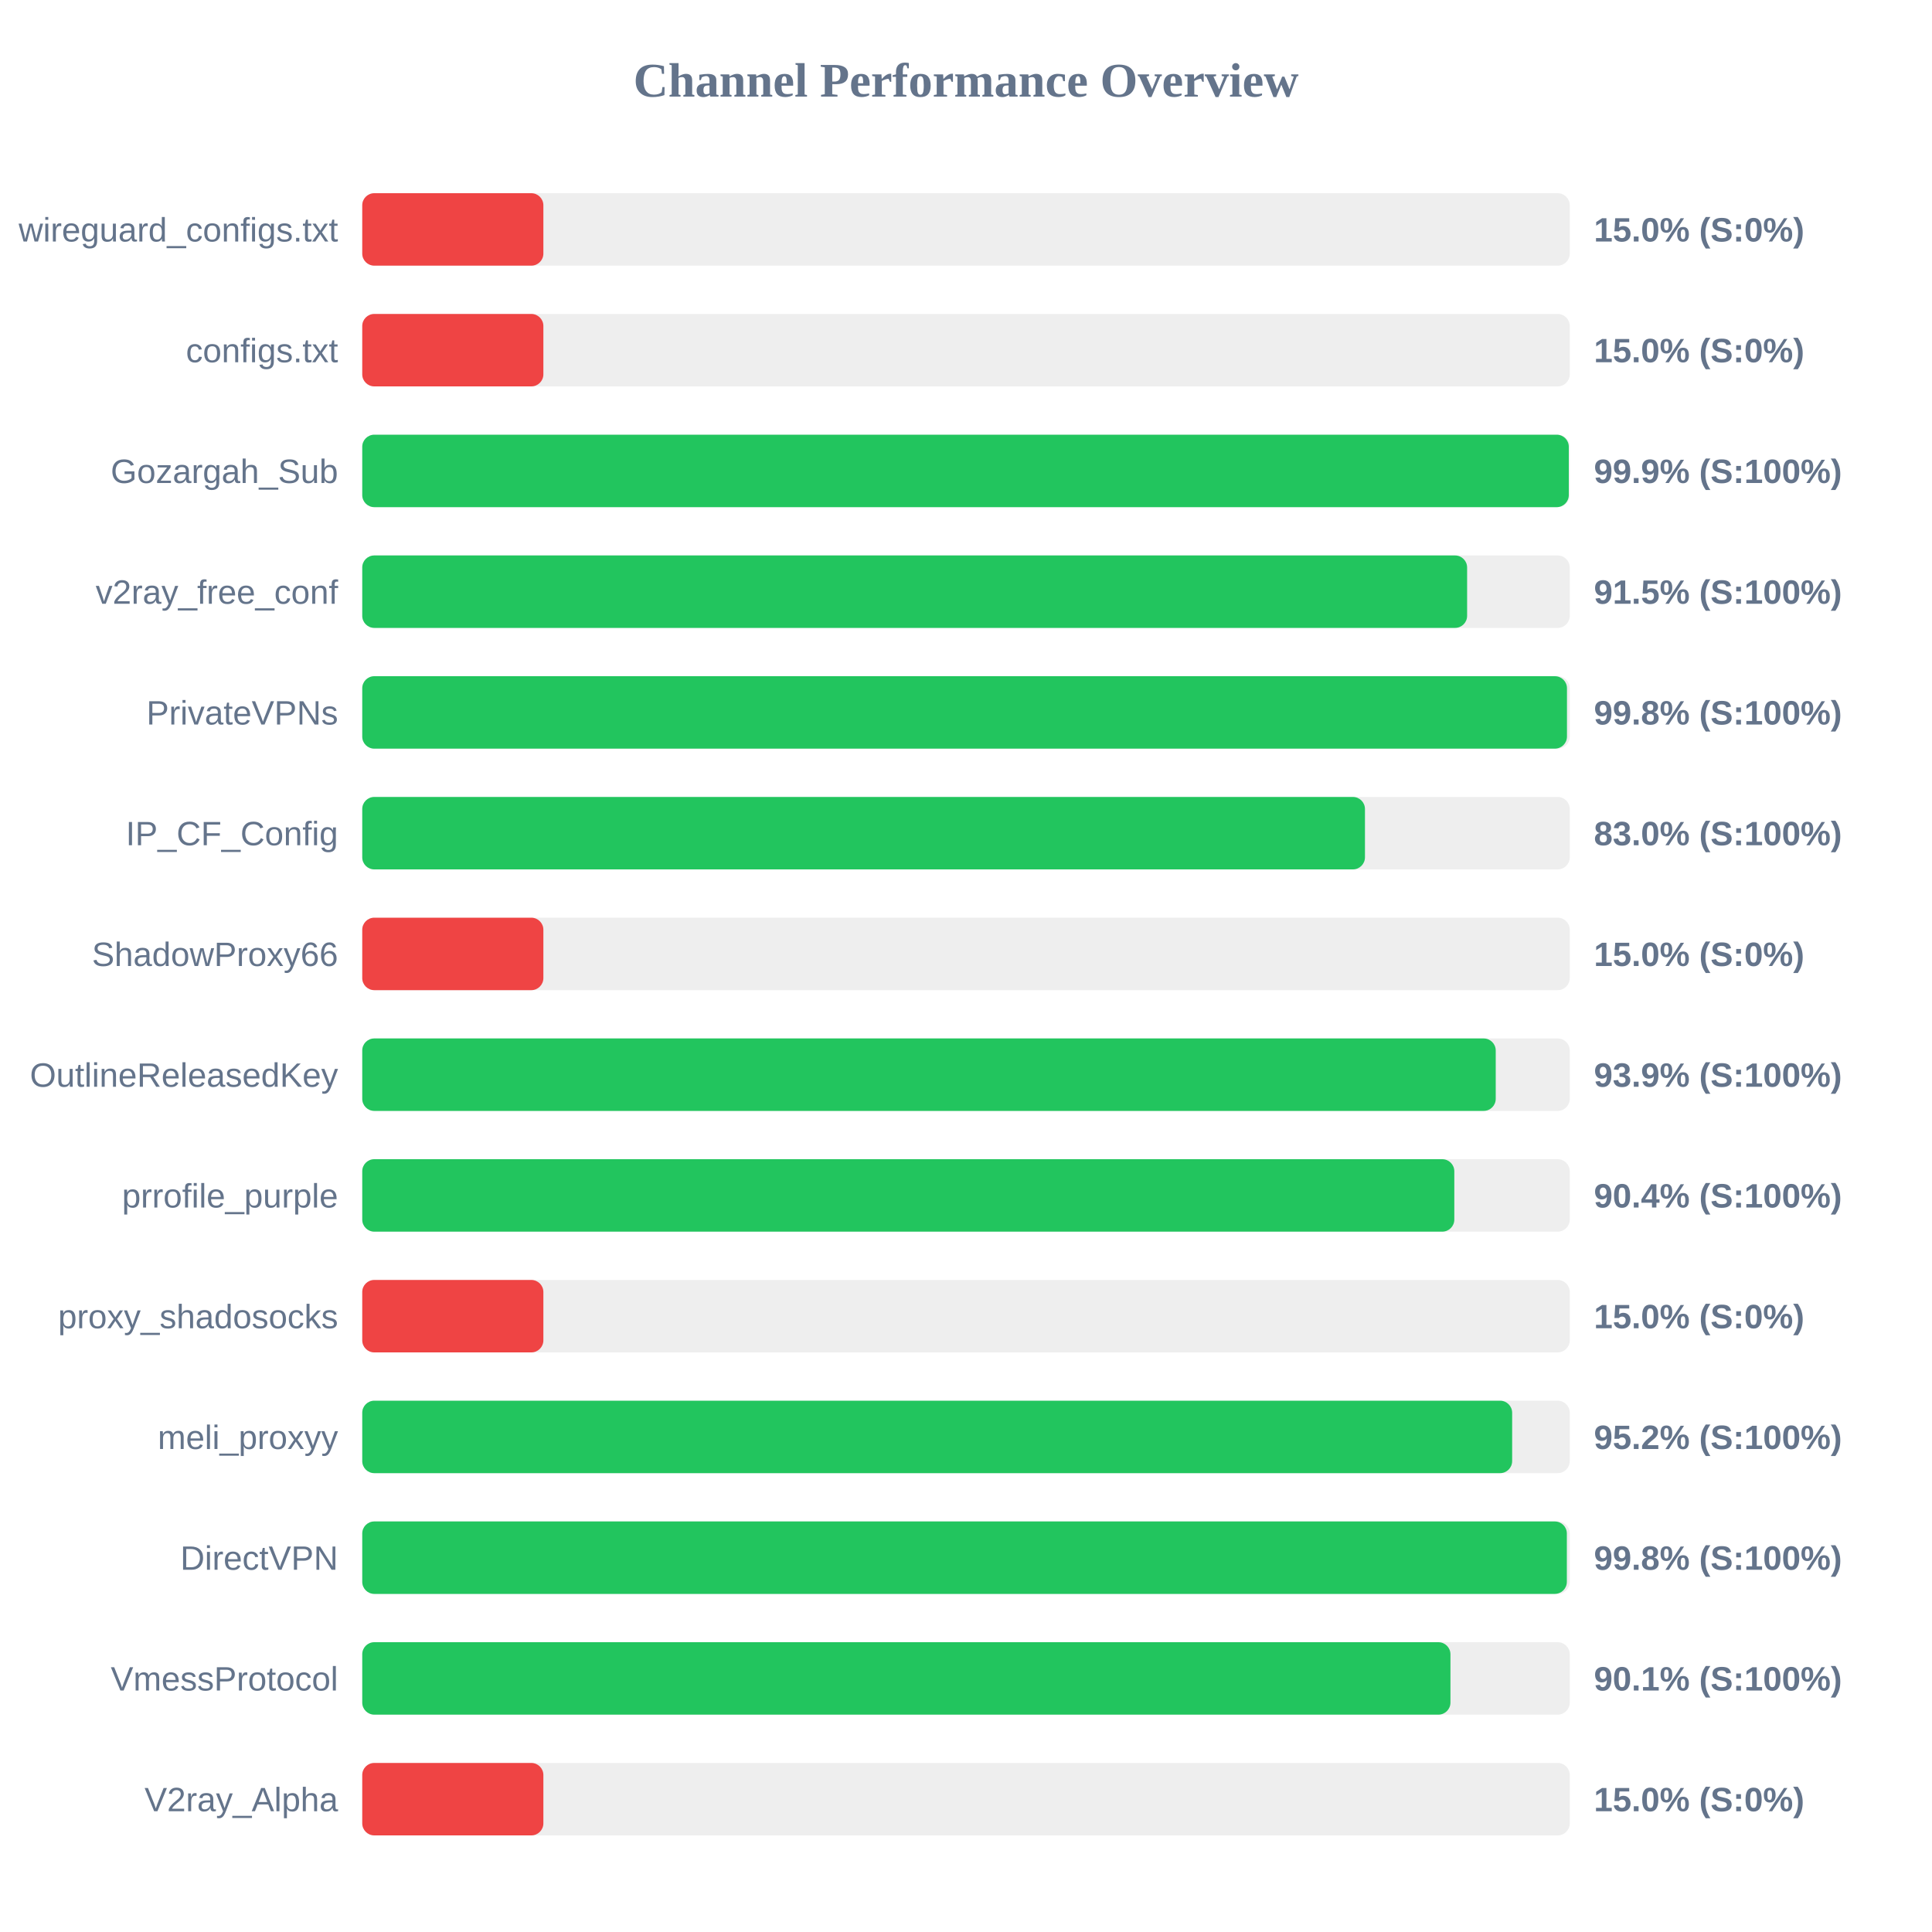
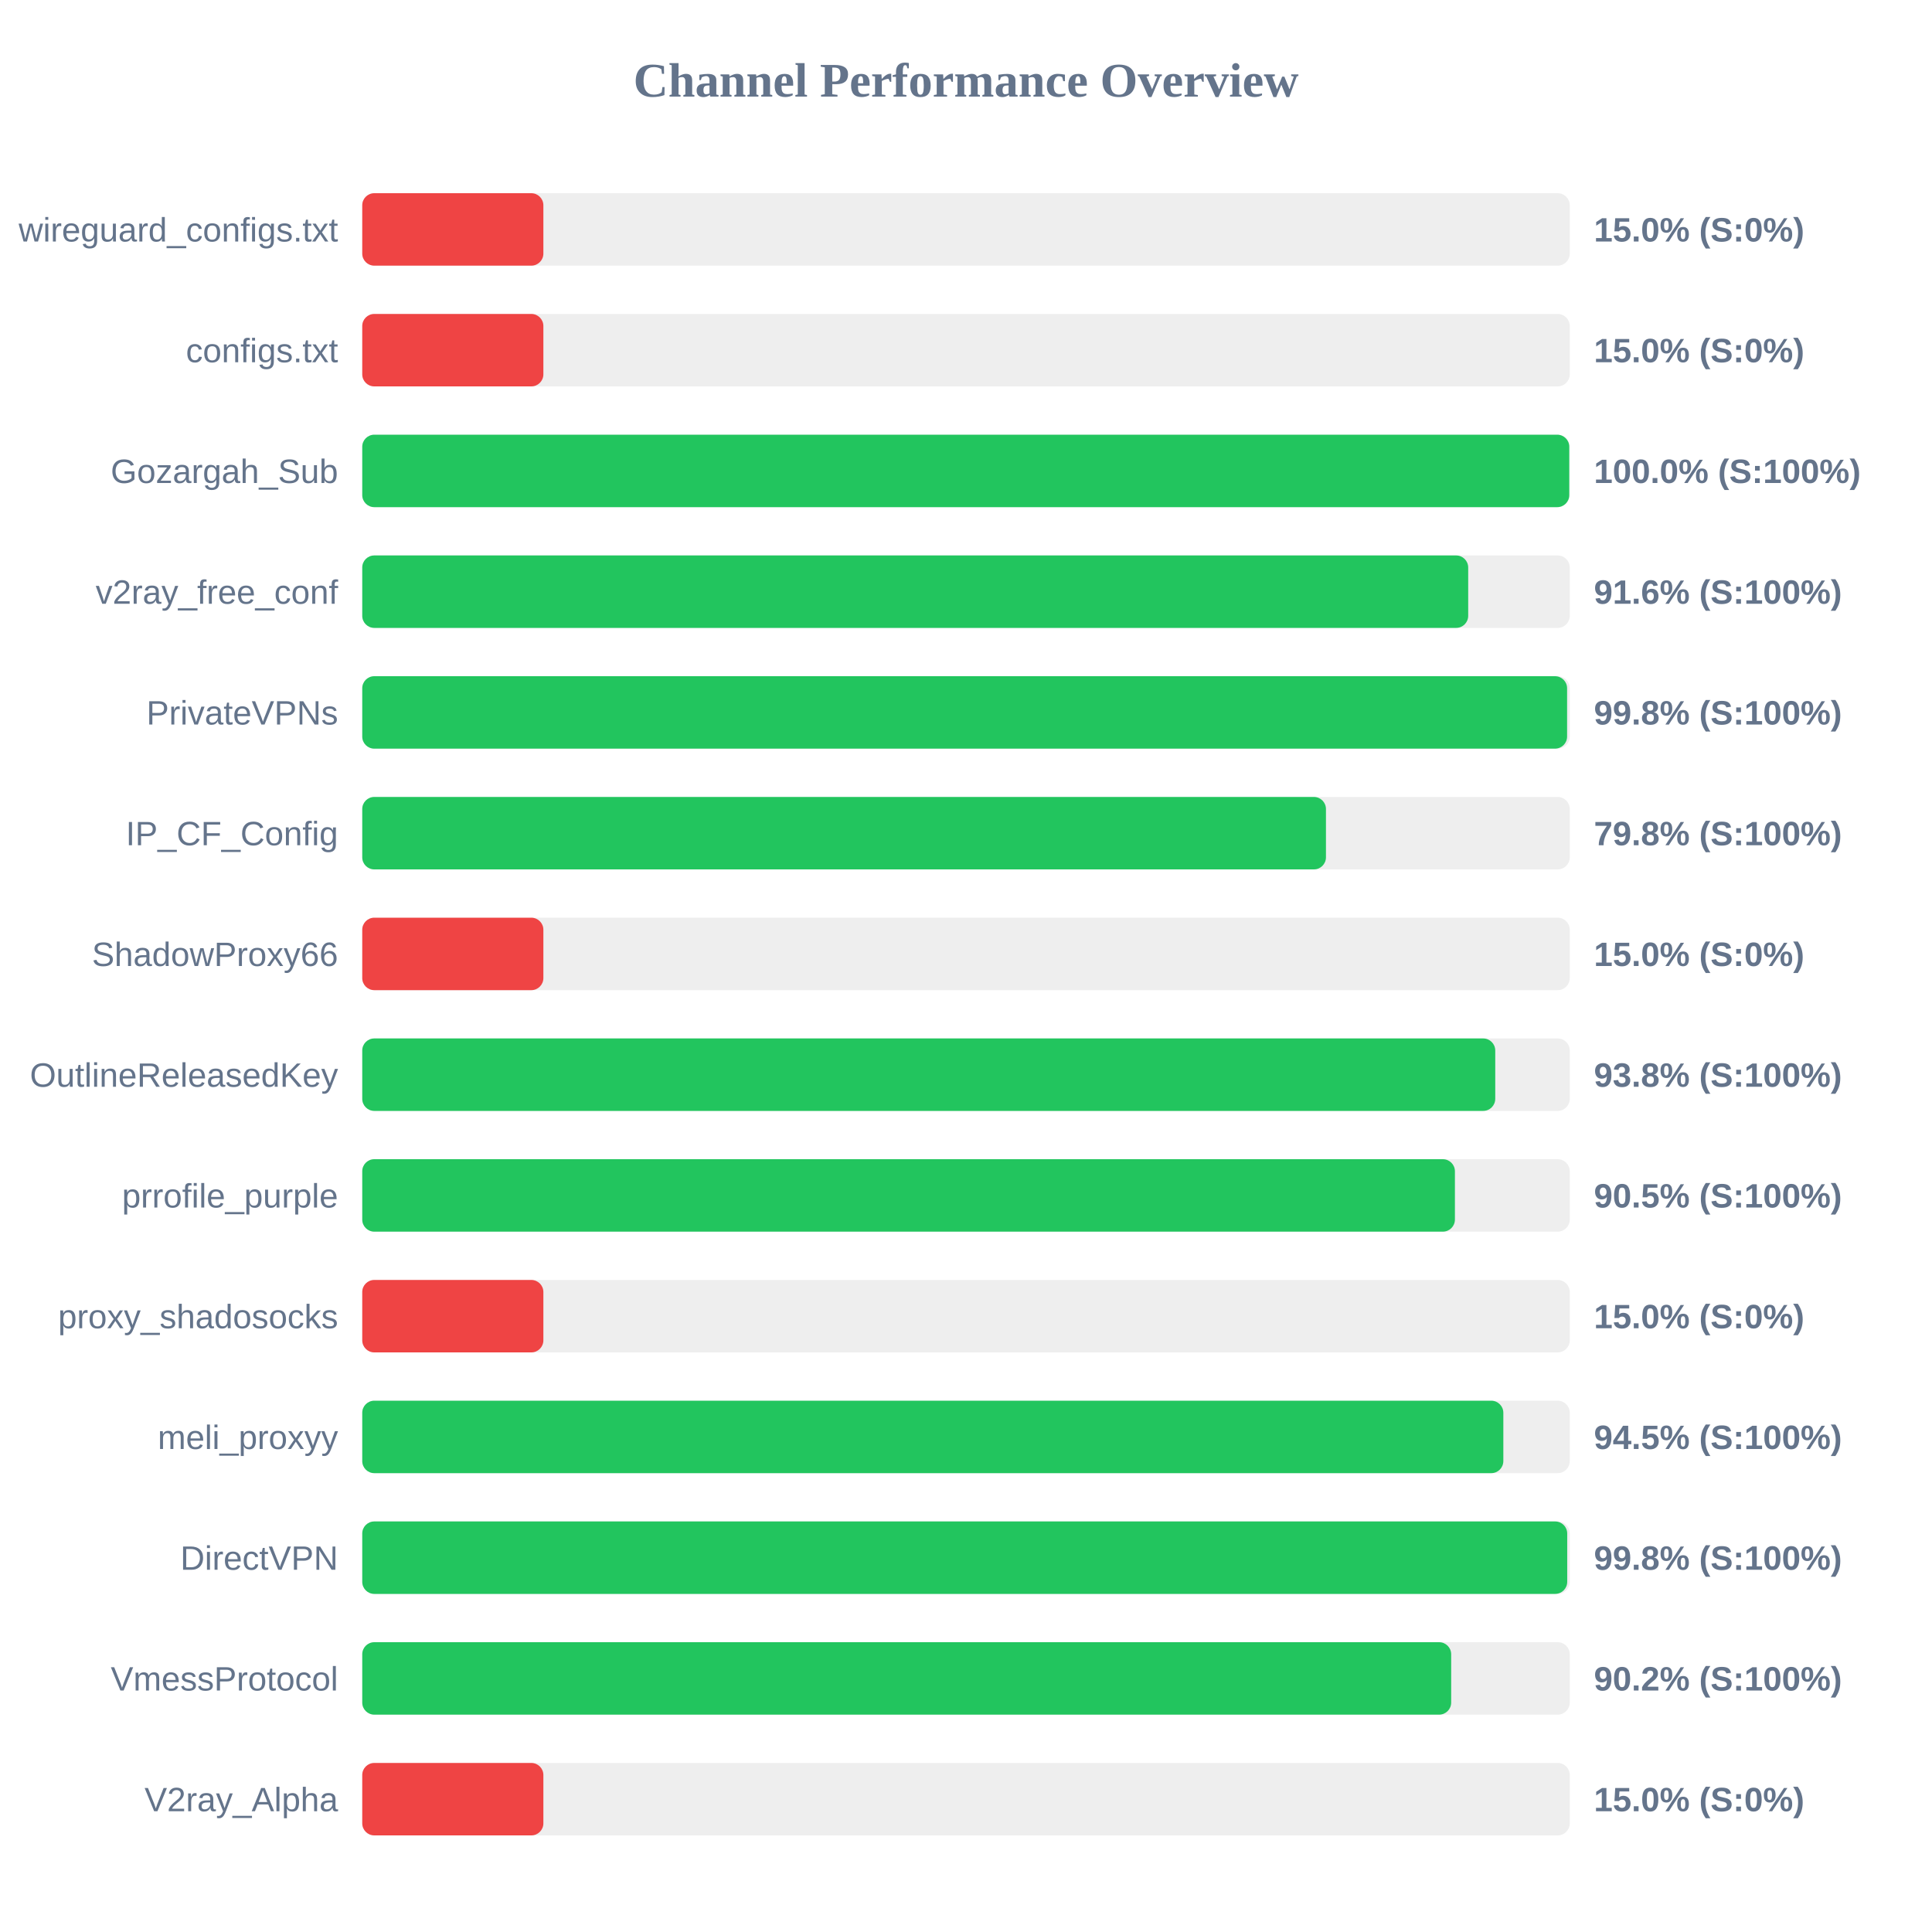
<svg xmlns="http://www.w3.org/2000/svg" width="800" height="800" version="1.1">
  <style>
        .row { font: 14px Arial; fill: #64748b; }
        .score { font: bold 14px Arial; fill: #64748b; }
    </style>
  <text x="400" y="40" text-anchor="middle" font-size="20px" font-weight="bold" fill="#64748b">Channel Performance Overview</text>
  <rect x="150" y="80" width="500" height="30" fill="#eee" rx="5" />
  <rect x="150" y="80" width="75.0" height="30" fill="#ef4444" rx="5" />
  <text x="140" y="100" text-anchor="end" class="row">wireguard_configs.txt</text>
  <text x="660" y="100" text-anchor="start" class="score">15.0% (S:0%)</text>
  <rect x="150" y="130" width="500" height="30" fill="#eee" rx="5" />
  <rect x="150" y="130" width="75.0" height="30" fill="#ef4444" rx="5" />
  <text x="140" y="150" text-anchor="end" class="row">configs.txt</text>
  <text x="660" y="150" text-anchor="start" class="score">15.0% (S:0%)</text>
  <rect x="150" y="180" width="500" height="30" fill="#eee" rx="5" />
-   <rect x="150" y="180" width="499.6" height="30" fill="#22c55e" rx="5" />
+   <rect x="150" y="180" width="499.8" height="30" fill="#22c55e" rx="5" />
  <text x="140" y="200" text-anchor="end" class="row">Gozargah_Sub</text>
-   <text x="660" y="200" text-anchor="start" class="score">99.9% (S:100%)</text>
+   <text x="660" y="200" text-anchor="start" class="score">100.0% (S:100%)</text>
  <rect x="150" y="230" width="500" height="30" fill="#eee" rx="5" />
-   <rect x="150" y="230" width="457.5" height="30" fill="#22c55e" rx="5" />
+   <rect x="150" y="230" width="457.95" height="30" fill="#22c55e" rx="5" />
  <text x="140" y="250" text-anchor="end" class="row">v2ray_free_conf</text>
-   <text x="660" y="250" text-anchor="start" class="score">91.5% (S:100%)</text>
+   <text x="660" y="250" text-anchor="start" class="score">91.6% (S:100%)</text>
  <rect x="150" y="280" width="500" height="30" fill="#eee" rx="5" />
-   <rect x="150" y="280" width="498.85" height="30" fill="#22c55e" rx="5" />
+   <rect x="150" y="280" width="498.9" height="30" fill="#22c55e" rx="5" />
  <text x="140" y="300" text-anchor="end" class="row">PrivateVPNs</text>
  <text x="660" y="300" text-anchor="start" class="score">99.8% (S:100%)</text>
  <rect x="150" y="330" width="500" height="30" fill="#eee" rx="5" />
-   <rect x="150" y="330" width="415.2" height="30" fill="#22c55e" rx="5" />
+   <rect x="150" y="330" width="399.05" height="30" fill="#22c55e" rx="5" />
  <text x="140" y="350" text-anchor="end" class="row">IP_CF_Config</text>
-   <text x="660" y="350" text-anchor="start" class="score">83.0% (S:100%)</text>
+   <text x="660" y="350" text-anchor="start" class="score">79.8% (S:100%)</text>
  <rect x="150" y="380" width="500" height="30" fill="#eee" rx="5" />
  <rect x="150" y="380" width="75.0" height="30" fill="#ef4444" rx="5" />
  <text x="140" y="400" text-anchor="end" class="row">ShadowProxy66</text>
  <text x="660" y="400" text-anchor="start" class="score">15.0% (S:0%)</text>
  <rect x="150" y="430" width="500" height="30" fill="#eee" rx="5" />
-   <rect x="150" y="430" width="469.35" height="30" fill="#22c55e" rx="5" />
+   <rect x="150" y="430" width="469.15" height="30" fill="#22c55e" rx="5" />
  <text x="140" y="450" text-anchor="end" class="row">OutlineReleasedKey</text>
-   <text x="660" y="450" text-anchor="start" class="score">93.9% (S:100%)</text>
+   <text x="660" y="450" text-anchor="start" class="score">93.8% (S:100%)</text>
  <rect x="150" y="480" width="500" height="30" fill="#eee" rx="5" />
-   <rect x="150" y="480" width="452.2" height="30" fill="#22c55e" rx="5" />
+   <rect x="150" y="480" width="452.45" height="30" fill="#22c55e" rx="5" />
  <text x="140" y="500" text-anchor="end" class="row">prrofile_purple</text>
-   <text x="660" y="500" text-anchor="start" class="score">90.4% (S:100%)</text>
+   <text x="660" y="500" text-anchor="start" class="score">90.5% (S:100%)</text>
  <rect x="150" y="530" width="500" height="30" fill="#eee" rx="5" />
  <rect x="150" y="530" width="75.0" height="30" fill="#ef4444" rx="5" />
  <text x="140" y="550" text-anchor="end" class="row">proxy_shadosocks</text>
  <text x="660" y="550" text-anchor="start" class="score">15.0% (S:0%)</text>
  <rect x="150" y="580" width="500" height="30" fill="#eee" rx="5" />
-   <rect x="150" y="580" width="476.15" height="30" fill="#22c55e" rx="5" />
+   <rect x="150" y="580" width="472.5" height="30" fill="#22c55e" rx="5" />
  <text x="140" y="600" text-anchor="end" class="row">meli_proxyy</text>
-   <text x="660" y="600" text-anchor="start" class="score">95.2% (S:100%)</text>
+   <text x="660" y="600" text-anchor="start" class="score">94.5% (S:100%)</text>
  <rect x="150" y="630" width="500" height="30" fill="#eee" rx="5" />
-   <rect x="150" y="630" width="498.8" height="30" fill="#22c55e" rx="5" />
+   <rect x="150" y="630" width="498.95" height="30" fill="#22c55e" rx="5" />
  <text x="140" y="650" text-anchor="end" class="row">DirectVPN</text>
  <text x="660" y="650" text-anchor="start" class="score">99.8% (S:100%)</text>
  <rect x="150" y="680" width="500" height="30" fill="#eee" rx="5" />
-   <rect x="150" y="680" width="450.6" height="30" fill="#22c55e" rx="5" />
+   <rect x="150" y="680" width="450.9" height="30" fill="#22c55e" rx="5" />
  <text x="140" y="700" text-anchor="end" class="row">VmessProtocol</text>
-   <text x="660" y="700" text-anchor="start" class="score">90.1% (S:100%)</text>
+   <text x="660" y="700" text-anchor="start" class="score">90.2% (S:100%)</text>
  <rect x="150" y="730" width="500" height="30" fill="#eee" rx="5" />
  <rect x="150" y="730" width="75.0" height="30" fill="#ef4444" rx="5" />
  <text x="140" y="750" text-anchor="end" class="row">V2ray_Alpha</text>
  <text x="660" y="750" text-anchor="start" class="score">15.0% (S:0%)</text>
</svg>
